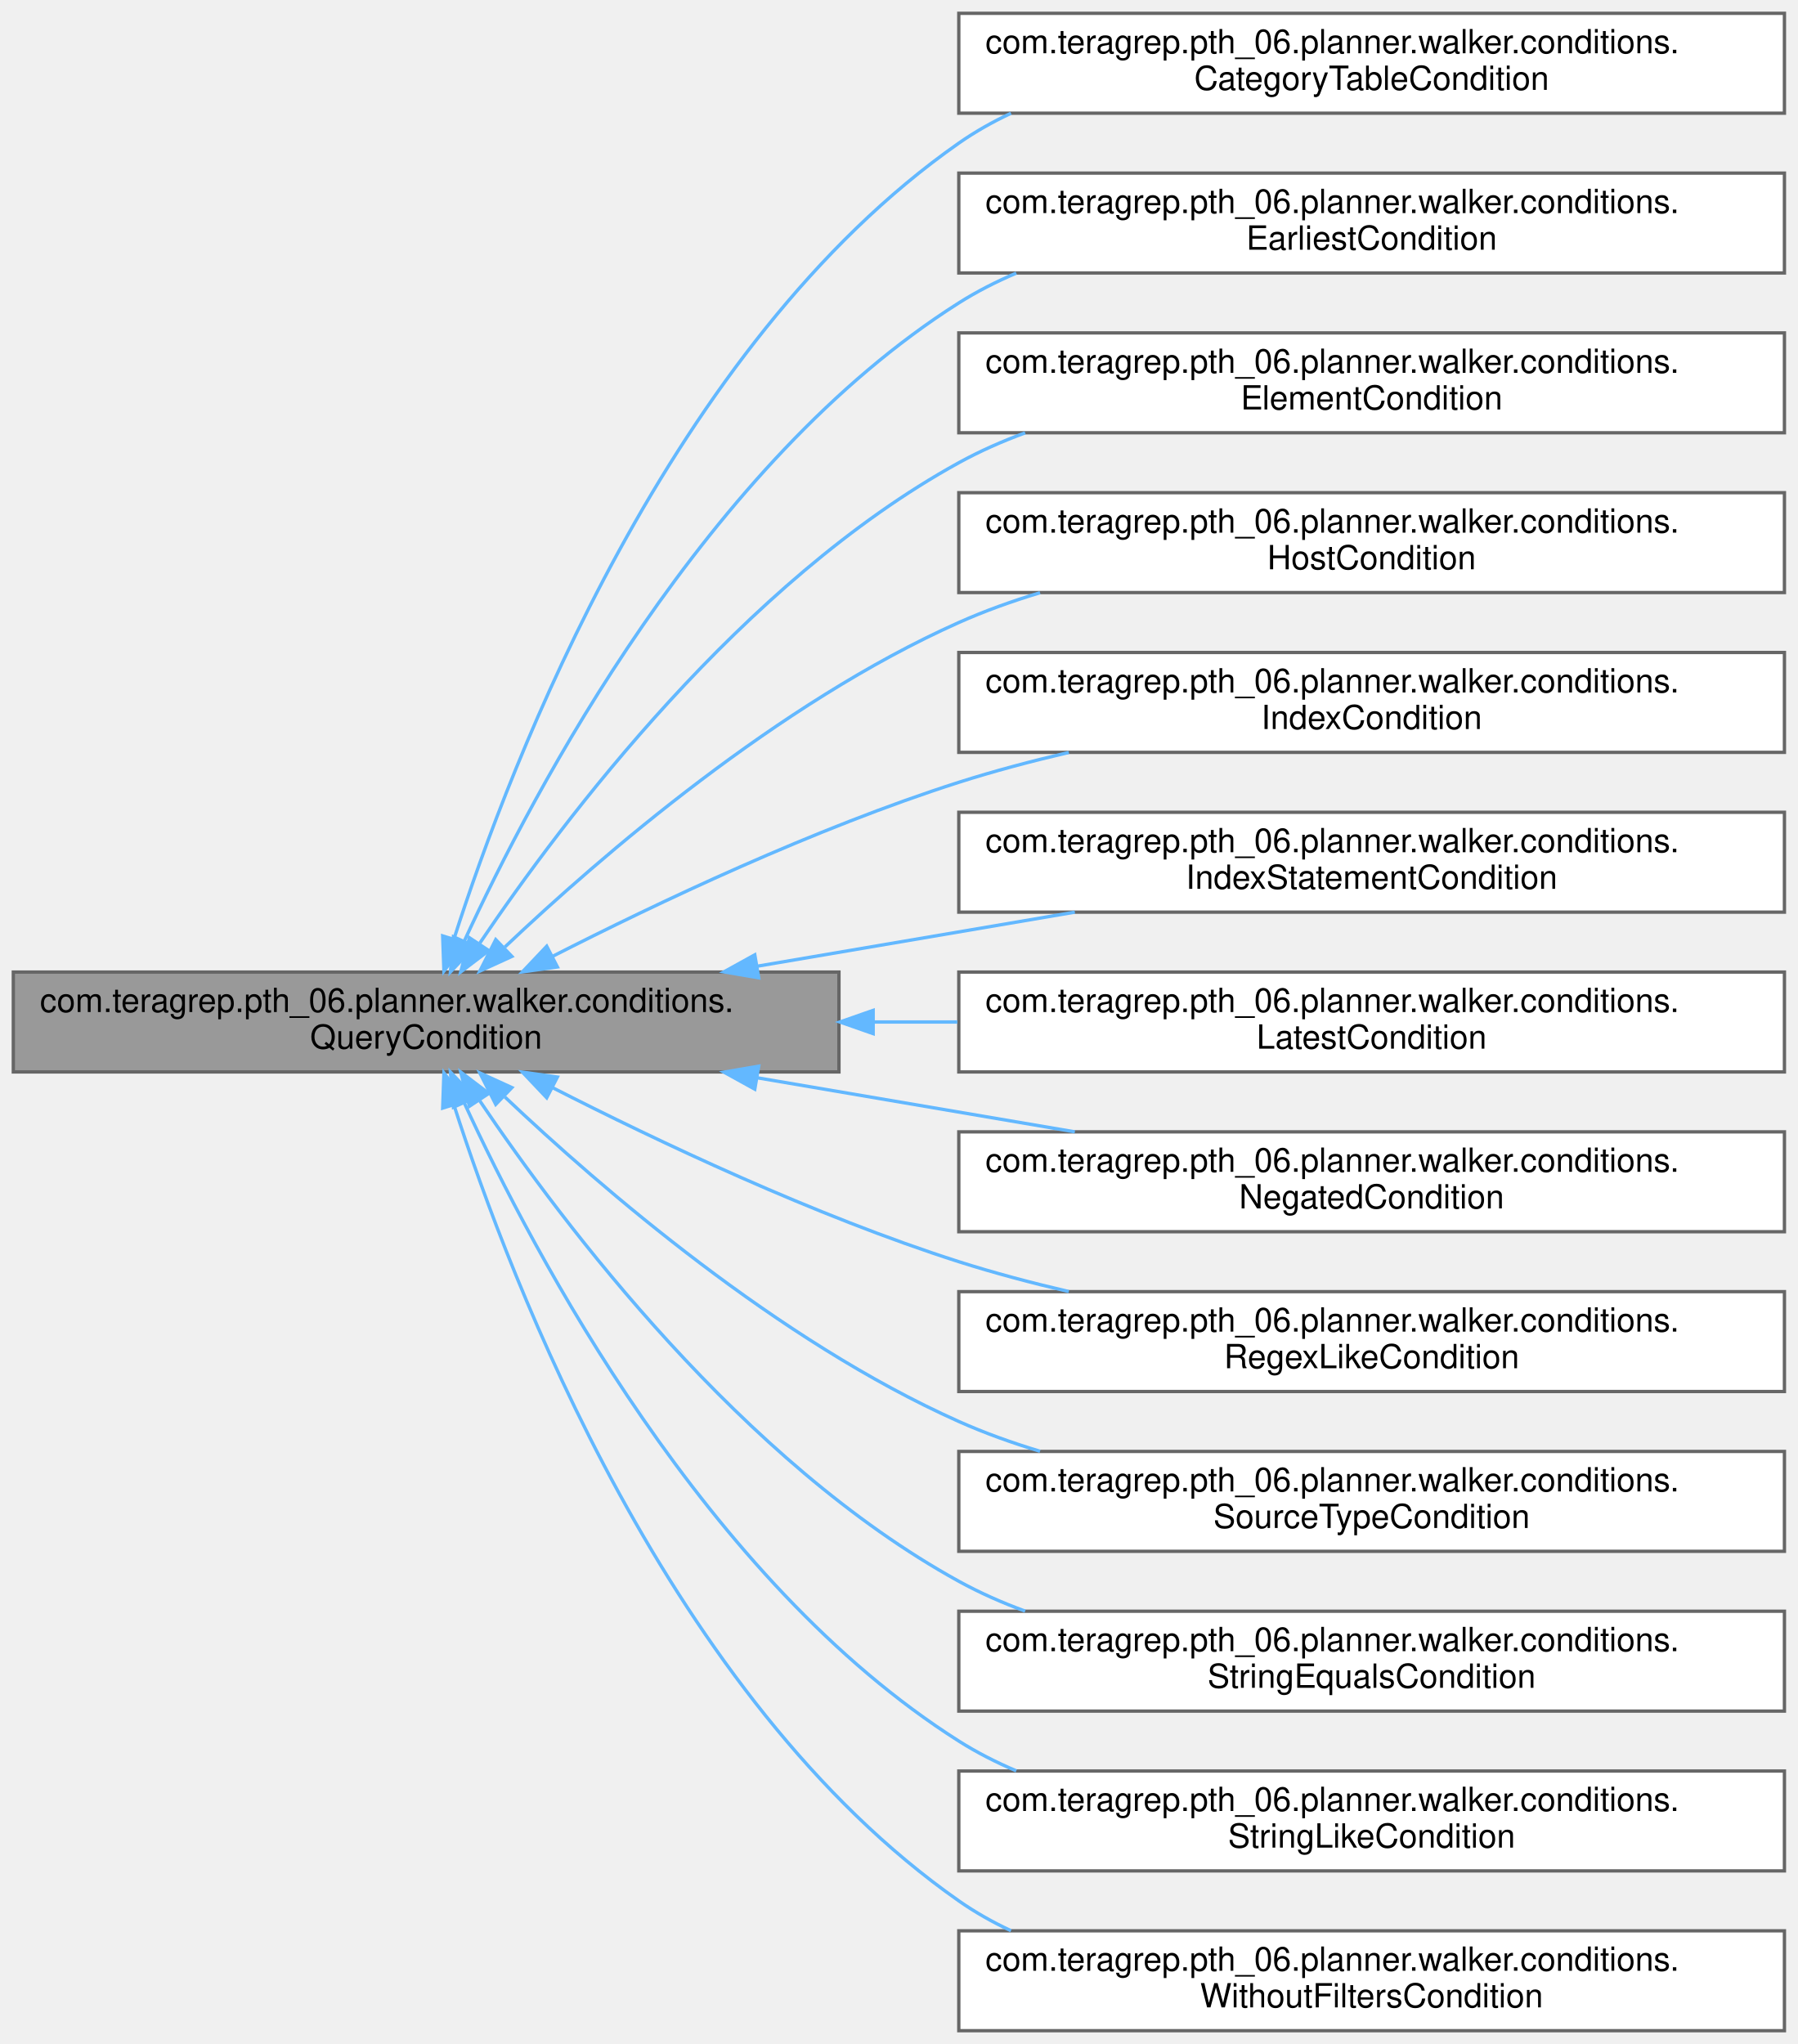
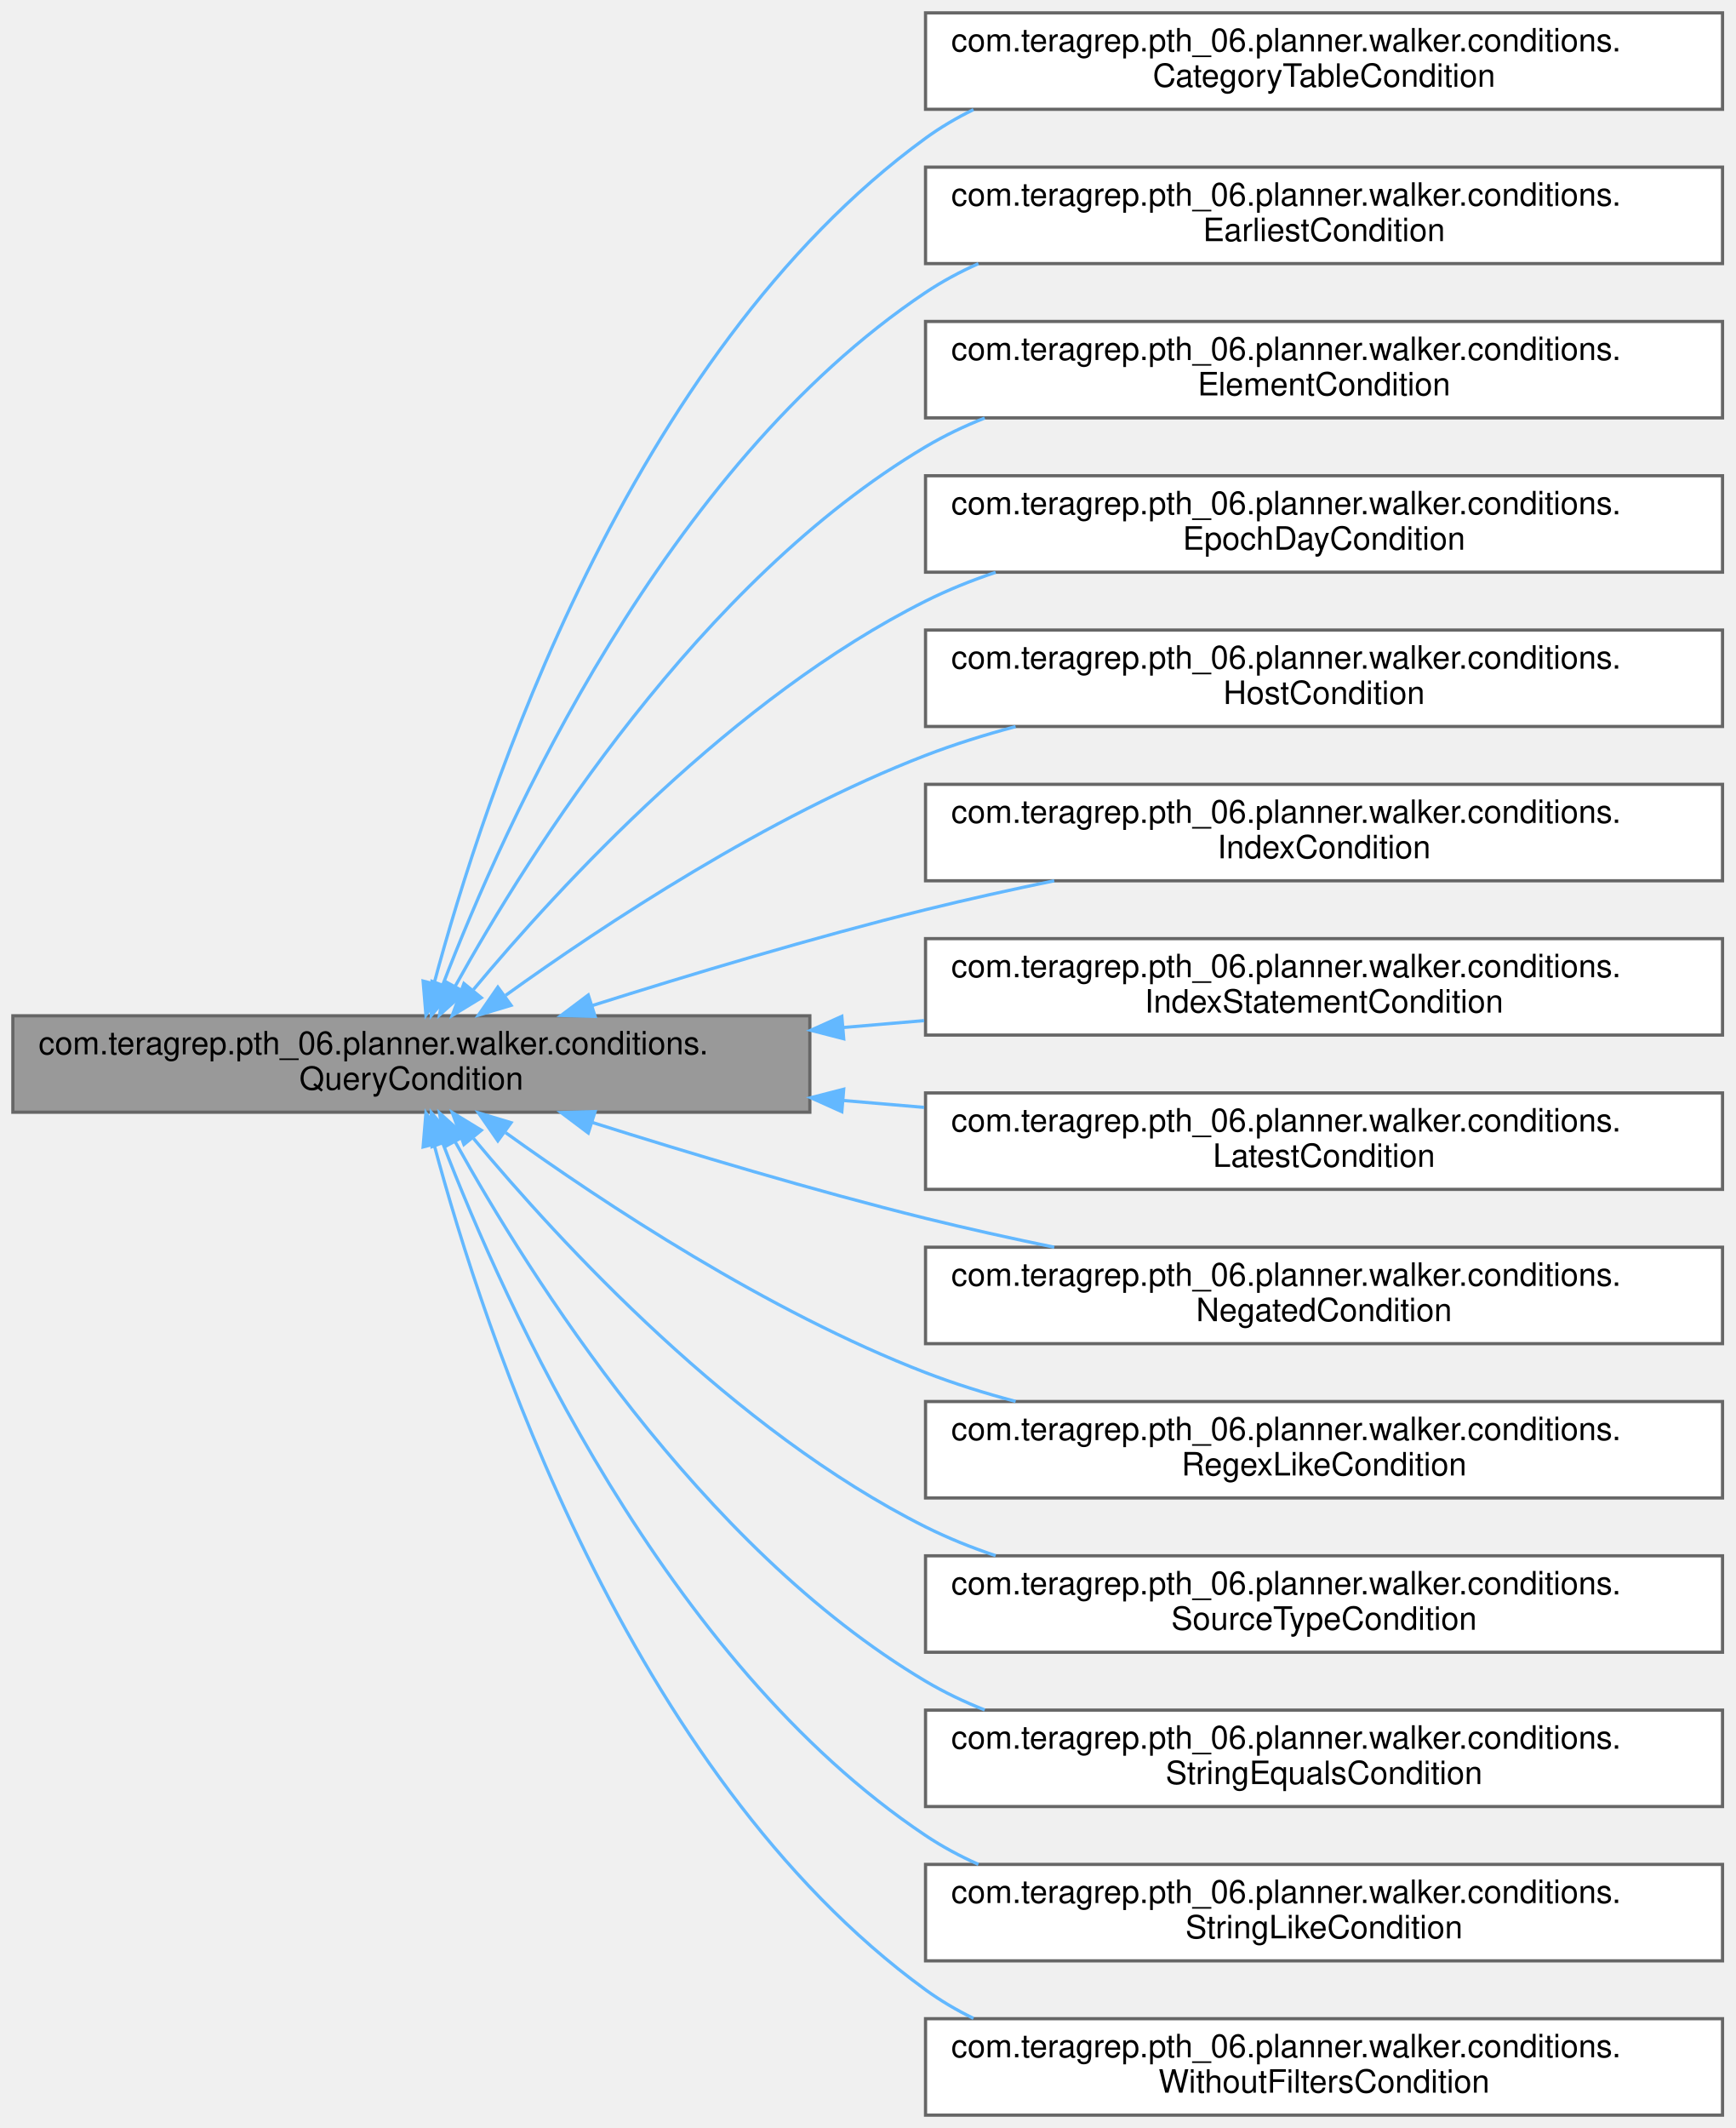
- <svg xmlns="http://www.w3.org/2000/svg" xmlns:xlink="http://www.w3.org/1999/xlink" width="540pt" height="614pt" viewBox="0.00 0.00 540.00 614.00">
-   <g id="graph0" class="graph" transform="scale(1 1) rotate(0) translate(4 610)">
+ <svg xmlns="http://www.w3.org/2000/svg" xmlns:xlink="http://www.w3.org/1999/xlink" width="540pt" height="662pt" viewBox="0.00 0.00 540.00 662.00">
+   <g id="graph0" class="graph" transform="scale(1 1) rotate(0) translate(4 658)">
    <g id="Node000001" class="node">
      <g id="a_Node000001">
        <a xlink:title=" ">
-           <polygon fill="#999999" stroke="#666666" points="248,-318 0,-318 0,-288 248,-288 248,-318" />
-           <text text-anchor="start" x="8" y="-306" font-family="Helvetica,sans-Serif" font-size="10.00">com.teragrep.pth_06.planner.walker.conditions.</text>
-           <text text-anchor="middle" x="124" y="-295" font-family="Helvetica,sans-Serif" font-size="10.00">QueryCondition</text>
+           <polygon fill="#999999" stroke="#666666" points="248,-342 0,-342 0,-312 248,-312 248,-342" />
+           <text text-anchor="start" x="8" y="-330" font-family="Helvetica,sans-Serif" font-size="10.00">com.teragrep.pth_06.planner.walker.conditions.</text>
+           <text text-anchor="middle" x="124" y="-319" font-family="Helvetica,sans-Serif" font-size="10.00">QueryCondition</text>
        </a>
      </g>
    </g>
    <g id="Node000002" class="node">
      <g id="a_Node000002">
        <a xlink:href="classcom_1_1teragrep_1_1pth__06_1_1planner_1_1walker_1_1conditions_1_1CategoryTableCondition.html" target="_top" xlink:title="Row condition that compares the compareTo tables bloom filter bytes against category table.">
-           <polygon fill="white" stroke="#666666" points="532,-606 284,-606 284,-576 532,-576 532,-606" />
-           <text text-anchor="start" x="292" y="-594" font-family="Helvetica,sans-Serif" font-size="10.00">com.teragrep.pth_06.planner.walker.conditions.</text>
-           <text text-anchor="middle" x="408" y="-583" font-family="Helvetica,sans-Serif" font-size="10.00">CategoryTableCondition</text>
+           <polygon fill="white" stroke="#666666" points="532,-654 284,-654 284,-624 532,-624 532,-654" />
+           <text text-anchor="start" x="292" y="-642" font-family="Helvetica,sans-Serif" font-size="10.00">com.teragrep.pth_06.planner.walker.conditions.</text>
+           <text text-anchor="middle" x="408" y="-631" font-family="Helvetica,sans-Serif" font-size="10.00">CategoryTableCondition</text>
        </a>
      </g>
    </g>
    <g id="edge1_Node000001_Node000002" class="edge">
      <g id="a_edge1_Node000001_Node000002">
        <a xlink:title=" ">
-           <path fill="none" stroke="#63b8ff" d="M132.35,-327.93C149.42,-381.19 197.09,-506.16 284,-567 288.9,-570.43 294.17,-573.4 299.67,-575.97" />
-           <polygon fill="#63b8ff" stroke="#63b8ff" points="135.66,-326.78 129.34,-318.28 128.97,-328.86 135.66,-326.78" />
+           <path fill="none" stroke="#63b8ff" d="M131.11,-352.17C146.3,-409 191.4,-547.55 284,-615 288.66,-618.39 293.67,-621.34 298.92,-623.9" />
+           <polygon fill="#63b8ff" stroke="#63b8ff" points="134.44,-351.05 128.54,-342.24 127.66,-352.8 134.44,-351.05" />
        </a>
      </g>
    </g>
    <g id="Node000003" class="node">
      <g id="a_Node000003">
        <a xlink:href="classcom_1_1teragrep_1_1pth__06_1_1planner_1_1walker_1_1conditions_1_1EarliestCondition.html" target="_top" xlink:title=" ">
-           <polygon fill="white" stroke="#666666" points="532,-558 284,-558 284,-528 532,-528 532,-558" />
-           <text text-anchor="start" x="292" y="-546" font-family="Helvetica,sans-Serif" font-size="10.00">com.teragrep.pth_06.planner.walker.conditions.</text>
-           <text text-anchor="middle" x="408" y="-535" font-family="Helvetica,sans-Serif" font-size="10.00">EarliestCondition</text>
+           <polygon fill="white" stroke="#666666" points="532,-606 284,-606 284,-576 532,-576 532,-606" />
+           <text text-anchor="start" x="292" y="-594" font-family="Helvetica,sans-Serif" font-size="10.00">com.teragrep.pth_06.planner.walker.conditions.</text>
+           <text text-anchor="middle" x="408" y="-583" font-family="Helvetica,sans-Serif" font-size="10.00">EarliestCondition</text>
        </a>
      </g>
    </g>
    <g id="edge2_Node000001_Node000003" class="edge">
      <g id="a_edge2_Node000001_Node000003">
        <a xlink:title=" ">
-           <path fill="none" stroke="#63b8ff" d="M135.4,-327.18C156.34,-372.72 208.13,-470.96 284,-519 289.42,-522.43 295.23,-525.39 301.26,-527.95" />
-           <polygon fill="#63b8ff" stroke="#63b8ff" points="138.59,-325.73 131.3,-318.04 132.2,-328.6 138.59,-325.73" />
+           <path fill="none" stroke="#63b8ff" d="M133.81,-351.71C152.83,-401.27 202.73,-512.68 284,-567 289.16,-570.45 294.69,-573.42 300.45,-575.99" />
+           <polygon fill="#63b8ff" stroke="#63b8ff" points="137,-350.26 130.22,-342.12 130.44,-352.71 137,-350.26" />
        </a>
      </g>
    </g>
    <g id="Node000004" class="node">
      <g id="a_Node000004">
        <a xlink:href="classcom_1_1teragrep_1_1pth__06_1_1planner_1_1walker_1_1conditions_1_1ElementCondition.html" target="_top" xlink:title="Creates a query condition from provided dom element.">
+           <polygon fill="white" stroke="#666666" points="532,-558 284,-558 284,-528 532,-528 532,-558" />
+           <text text-anchor="start" x="292" y="-546" font-family="Helvetica,sans-Serif" font-size="10.00">com.teragrep.pth_06.planner.walker.conditions.</text>
+           <text text-anchor="middle" x="408" y="-535" font-family="Helvetica,sans-Serif" font-size="10.00">ElementCondition</text>
+         </a>
+       </g>
+     </g>
+     <g id="edge3_Node000001_Node000004" class="edge">
+       <g id="a_edge3_Node000001_Node000004">
+         <a xlink:title=" ">
+           <path fill="none" stroke="#63b8ff" d="M137.6,-351.12C160.64,-392.67 213.75,-477.28 284,-519 289.8,-522.44 296,-525.41 302.41,-527.95" />
+           <polygon fill="#63b8ff" stroke="#63b8ff" points="140.62,-349.35 132.76,-342.24 134.47,-352.7 140.62,-349.35" />
+         </a>
+       </g>
+     </g>
+     <g id="Node000005" class="node">
+       <g id="a_Node000005">
+         <a xlink:href="classcom_1_1teragrep_1_1pth__06_1_1planner_1_1walker_1_1conditions_1_1EpochDayCondition.html" target="_top" xlink:title=" ">
          <polygon fill="white" stroke="#666666" points="532,-510 284,-510 284,-480 532,-480 532,-510" />
          <text text-anchor="start" x="292" y="-498" font-family="Helvetica,sans-Serif" font-size="10.00">com.teragrep.pth_06.planner.walker.conditions.</text>
-           <text text-anchor="middle" x="408" y="-487" font-family="Helvetica,sans-Serif" font-size="10.00">ElementCondition</text>
-         </a>
-       </g>
-     </g>
-     <g id="edge3_Node000001_Node000004" class="edge">
-       <g id="a_edge3_Node000001_Node000004">
-         <a xlink:title=" ">
-           <path fill="none" stroke="#63b8ff" d="M140.14,-326.72C165.22,-363.89 219.12,-435.32 284,-471 290.29,-474.46 297,-477.43 303.93,-479.97" />
-           <polygon fill="#63b8ff" stroke="#63b8ff" points="142.83,-324.45 134.39,-318.04 137,-328.31 142.83,-324.45" />
-         </a>
-       </g>
-     </g>
-     <g id="Node000005" class="node">
-       <g id="a_Node000005">
+           <text text-anchor="middle" x="408" y="-487" font-family="Helvetica,sans-Serif" font-size="10.00">EpochDayCondition</text>
+         </a>
+       </g>
+     </g>
+     <g id="edge4_Node000001_Node000005" class="edge">
+       <g id="a_edge4_Node000001_Node000005">
+         <a xlink:title=" ">
+           <path fill="none" stroke="#63b8ff" d="M143.32,-350.14C170.4,-382.64 224.39,-441.15 284,-471 290.91,-474.46 298.26,-477.42 305.81,-479.95" />
+           <polygon fill="#63b8ff" stroke="#63b8ff" points="145.77,-347.61 136.72,-342.09 140.36,-352.04 145.77,-347.61" />
+         </a>
+       </g>
+     </g>
+     <g id="Node000006" class="node">
+       <g id="a_Node000006">
        <a xlink:href="classcom_1_1teragrep_1_1pth__06_1_1planner_1_1walker_1_1conditions_1_1HostCondition.html" target="_top" xlink:title=" ">
          <polygon fill="white" stroke="#666666" points="532,-462 284,-462 284,-432 532,-432 532,-462" />
          <text text-anchor="start" x="292" y="-450" font-family="Helvetica,sans-Serif" font-size="10.00">com.teragrep.pth_06.planner.walker.conditions.</text>
          <text text-anchor="middle" x="408" y="-439" font-family="Helvetica,sans-Serif" font-size="10.00">HostCondition</text>
        </a>
      </g>
    </g>
-     <g id="edge4_Node000001_Node000005" class="edge">
-       <g id="a_edge4_Node000001_Node000005">
-         <a xlink:title=" ">
-           <path fill="none" stroke="#63b8ff" d="M147.66,-325.53C176.67,-353.01 229.73,-398.79 284,-423 291.75,-426.46 299.99,-429.42 308.4,-431.95" />
-           <polygon fill="#63b8ff" stroke="#63b8ff" points="149.76,-322.7 140.13,-318.3 144.91,-327.75 149.76,-322.7" />
-         </a>
-       </g>
-     </g>
-     <g id="Node000006" class="node">
-       <g id="a_Node000006">
+     <g id="edge5_Node000001_Node000006" class="edge">
+       <g id="a_edge5_Node000001_Node000006">
+         <a xlink:title=" ">
+           <path fill="none" stroke="#63b8ff" d="M153.33,-348.35C183.96,-370.38 234.98,-404.1 284,-423 292.93,-426.44 302.43,-429.41 312.03,-431.97" />
+           <polygon fill="#63b8ff" stroke="#63b8ff" points="155.03,-345.25 144.88,-342.2 150.91,-350.91 155.03,-345.25" />
+         </a>
+       </g>
+     </g>
+     <g id="Node000007" class="node">
+       <g id="a_Node000007">
        <a xlink:href="classcom_1_1teragrep_1_1pth__06_1_1planner_1_1walker_1_1conditions_1_1IndexCondition.html" target="_top" xlink:title=" ">
          <polygon fill="white" stroke="#666666" points="532,-414 284,-414 284,-384 532,-384 532,-414" />
          <text text-anchor="start" x="292" y="-402" font-family="Helvetica,sans-Serif" font-size="10.00">com.teragrep.pth_06.planner.walker.conditions.</text>
          <text text-anchor="middle" x="408" y="-391" font-family="Helvetica,sans-Serif" font-size="10.00">IndexCondition</text>
        </a>
      </g>
    </g>
-     <g id="edge5_Node000001_Node000006" class="edge">
-       <g id="a_edge5_Node000001_Node000006">
-         <a xlink:title=" ">
-           <path fill="none" stroke="#63b8ff" d="M161.82,-322.64C193.44,-338.78 240.65,-361.16 284,-375 294.57,-378.37 305.81,-381.36 317.04,-383.97" />
-           <polygon fill="#63b8ff" stroke="#63b8ff" points="163.43,-319.53 152.93,-318.06 160.22,-325.76 163.43,-319.53" />
-         </a>
-       </g>
-     </g>
-     <g id="Node000007" class="node">
-       <g id="a_Node000007">
+     <g id="edge6_Node000001_Node000007" class="edge">
+       <g id="a_edge6_Node000001_Node000007">
+         <a xlink:title=" ">
+           <path fill="none" stroke="#63b8ff" d="M180.16,-345.14C210.58,-354.77 249.15,-366.36 284,-375 296.88,-378.19 310.61,-381.23 324.05,-384" />
+           <polygon fill="#63b8ff" stroke="#63b8ff" points="181.18,-341.79 170.58,-342.09 179.05,-348.46 181.18,-341.79" />
+         </a>
+       </g>
+     </g>
+     <g id="Node000008" class="node">
+       <g id="a_Node000008">
        <a xlink:href="classcom_1_1teragrep_1_1pth__06_1_1planner_1_1walker_1_1conditions_1_1IndexStatementCondition.html" target="_top" xlink:title=" ">
          <polygon fill="white" stroke="#666666" points="532,-366 284,-366 284,-336 532,-336 532,-366" />
          <text text-anchor="start" x="292" y="-354" font-family="Helvetica,sans-Serif" font-size="10.00">com.teragrep.pth_06.planner.walker.conditions.</text>
          <text text-anchor="middle" x="408" y="-343" font-family="Helvetica,sans-Serif" font-size="10.00">IndexStatementCondition</text>
        </a>
      </g>
    </g>
-     <g id="edge6_Node000001_Node000007" class="edge">
-       <g id="a_edge6_Node000001_Node000007">
-         <a xlink:title=" ">
-           <path fill="none" stroke="#63b8ff" d="M223.42,-319.75C254.47,-325.04 288.57,-330.84 318.86,-336" />
-           <polygon fill="#63b8ff" stroke="#63b8ff" points="223.9,-316.28 213.45,-318.06 222.72,-323.18 223.9,-316.28" />
-         </a>
-       </g>
-     </g>
-     <g id="Node000008" class="node">
-       <g id="a_Node000008">
+     <g id="edge7_Node000001_Node000008" class="edge">
+       <g id="a_edge7_Node000001_Node000008">
+         <a xlink:title=" ">
+           <path fill="none" stroke="#63b8ff" d="M258.47,-338.36C266.84,-339.07 275.25,-339.79 283.57,-340.5" />
+           <polygon fill="#63b8ff" stroke="#63b8ff" points="258.54,-334.85 248.28,-337.49 257.95,-341.83 258.54,-334.85" />
+         </a>
+       </g>
+     </g>
+     <g id="Node000009" class="node">
+       <g id="a_Node000009">
        <a xlink:href="classcom_1_1teragrep_1_1pth__06_1_1planner_1_1walker_1_1conditions_1_1LatestCondition.html" target="_top" xlink:title=" ">
          <polygon fill="white" stroke="#666666" points="532,-318 284,-318 284,-288 532,-288 532,-318" />
          <text text-anchor="start" x="292" y="-306" font-family="Helvetica,sans-Serif" font-size="10.00">com.teragrep.pth_06.planner.walker.conditions.</text>
          <text text-anchor="middle" x="408" y="-295" font-family="Helvetica,sans-Serif" font-size="10.00">LatestCondition</text>
        </a>
      </g>
    </g>
-     <g id="edge7_Node000001_Node000008" class="edge">
-       <g id="a_edge7_Node000001_Node000008">
-         <a xlink:title=" ">
-           <path fill="none" stroke="#63b8ff" d="M258.47,-303C266.84,-303 275.25,-303 283.57,-303" />
-           <polygon fill="#63b8ff" stroke="#63b8ff" points="258.28,-299.5 248.28,-303 258.28,-306.5 258.28,-299.5" />
-         </a>
-       </g>
-     </g>
-     <g id="Node000009" class="node">
-       <g id="a_Node000009">
+     <g id="edge8_Node000001_Node000009" class="edge">
+       <g id="a_edge8_Node000001_Node000009">
+         <a xlink:title=" ">
+           <path fill="none" stroke="#63b8ff" d="M258.47,-315.64C266.84,-314.93 275.25,-314.21 283.57,-313.5" />
+           <polygon fill="#63b8ff" stroke="#63b8ff" points="257.95,-312.17 248.28,-316.51 258.54,-319.15 257.95,-312.17" />
+         </a>
+       </g>
+     </g>
+     <g id="Node000010" class="node">
+       <g id="a_Node000010">
        <a xlink:href="classcom_1_1teragrep_1_1pth__06_1_1planner_1_1walker_1_1conditions_1_1NegatedCondition.html" target="_top" xlink:title=" ">
          <polygon fill="white" stroke="#666666" points="532,-270 284,-270 284,-240 532,-240 532,-270" />
          <text text-anchor="start" x="292" y="-258" font-family="Helvetica,sans-Serif" font-size="10.00">com.teragrep.pth_06.planner.walker.conditions.</text>
          <text text-anchor="middle" x="408" y="-247" font-family="Helvetica,sans-Serif" font-size="10.00">NegatedCondition</text>
        </a>
      </g>
    </g>
-     <g id="edge8_Node000001_Node000009" class="edge">
-       <g id="a_edge8_Node000001_Node000009">
-         <a xlink:title=" ">
-           <path fill="none" stroke="#63b8ff" d="M223.42,-286.25C254.47,-280.96 288.57,-275.16 318.86,-270" />
-           <polygon fill="#63b8ff" stroke="#63b8ff" points="222.72,-282.82 213.45,-287.94 223.9,-289.72 222.72,-282.82" />
-         </a>
-       </g>
-     </g>
-     <g id="Node000010" class="node">
-       <g id="a_Node000010">
+     <g id="edge9_Node000001_Node000010" class="edge">
+       <g id="a_edge9_Node000001_Node000010">
+         <a xlink:title=" ">
+           <path fill="none" stroke="#63b8ff" d="M180.16,-308.86C210.58,-299.23 249.15,-287.64 284,-279 296.88,-275.81 310.61,-272.77 324.05,-270" />
+           <polygon fill="#63b8ff" stroke="#63b8ff" points="179.05,-305.54 170.58,-311.91 181.18,-312.21 179.05,-305.54" />
+         </a>
+       </g>
+     </g>
+     <g id="Node000011" class="node">
+       <g id="a_Node000011">
        <a xlink:href="classcom_1_1teragrep_1_1pth__06_1_1planner_1_1walker_1_1conditions_1_1RegexLikeCondition.html" target="_top" xlink:title="true if input value regex like comparedTo value, compared against BLOOMDB.FILTERTYPE....">
          <polygon fill="white" stroke="#666666" points="532,-222 284,-222 284,-192 532,-192 532,-222" />
          <text text-anchor="start" x="292" y="-210" font-family="Helvetica,sans-Serif" font-size="10.00">com.teragrep.pth_06.planner.walker.conditions.</text>
          <text text-anchor="middle" x="408" y="-199" font-family="Helvetica,sans-Serif" font-size="10.00">RegexLikeCondition</text>
        </a>
      </g>
    </g>
-     <g id="edge9_Node000001_Node000010" class="edge">
-       <g id="a_edge9_Node000001_Node000010">
-         <a xlink:title=" ">
-           <path fill="none" stroke="#63b8ff" d="M161.82,-283.36C193.44,-267.22 240.65,-244.84 284,-231 294.57,-227.63 305.81,-224.64 317.04,-222.03" />
-           <polygon fill="#63b8ff" stroke="#63b8ff" points="160.22,-280.24 152.93,-287.94 163.43,-286.47 160.22,-280.24" />
-         </a>
-       </g>
-     </g>
-     <g id="Node000011" class="node">
-       <g id="a_Node000011">
+     <g id="edge10_Node000001_Node000011" class="edge">
+       <g id="a_edge10_Node000001_Node000011">
+         <a xlink:title=" ">
+           <path fill="none" stroke="#63b8ff" d="M153.33,-305.65C183.96,-283.62 234.98,-249.9 284,-231 292.93,-227.56 302.43,-224.59 312.03,-222.03" />
+           <polygon fill="#63b8ff" stroke="#63b8ff" points="150.91,-303.09 144.88,-311.8 155.03,-308.75 150.91,-303.09" />
+         </a>
+       </g>
+     </g>
+     <g id="Node000012" class="node">
+       <g id="a_Node000012">
        <a xlink:href="classcom_1_1teragrep_1_1pth__06_1_1planner_1_1walker_1_1conditions_1_1SourceTypeCondition.html" target="_top" xlink:title=" ">
          <polygon fill="white" stroke="#666666" points="532,-174 284,-174 284,-144 532,-144 532,-174" />
          <text text-anchor="start" x="292" y="-162" font-family="Helvetica,sans-Serif" font-size="10.00">com.teragrep.pth_06.planner.walker.conditions.</text>
          <text text-anchor="middle" x="408" y="-151" font-family="Helvetica,sans-Serif" font-size="10.00">SourceTypeCondition</text>
        </a>
      </g>
    </g>
-     <g id="edge10_Node000001_Node000011" class="edge">
-       <g id="a_edge10_Node000001_Node000011">
-         <a xlink:title=" ">
-           <path fill="none" stroke="#63b8ff" d="M147.66,-280.47C176.67,-252.99 229.73,-207.21 284,-183 291.75,-179.54 299.99,-176.58 308.4,-174.05" />
-           <polygon fill="#63b8ff" stroke="#63b8ff" points="144.91,-278.25 140.13,-287.7 149.76,-283.3 144.91,-278.25" />
-         </a>
-       </g>
-     </g>
-     <g id="Node000012" class="node">
-       <g id="a_Node000012">
+     <g id="edge11_Node000001_Node000012" class="edge">
+       <g id="a_edge11_Node000001_Node000012">
+         <a xlink:title=" ">
+           <path fill="none" stroke="#63b8ff" d="M143.32,-303.86C170.4,-271.36 224.39,-212.85 284,-183 290.91,-179.54 298.26,-176.58 305.81,-174.05" />
+           <polygon fill="#63b8ff" stroke="#63b8ff" points="140.36,-301.96 136.72,-311.91 145.77,-306.39 140.36,-301.96" />
+         </a>
+       </g>
+     </g>
+     <g id="Node000013" class="node">
+       <g id="a_Node000013">
        <a xlink:href="classcom_1_1teragrep_1_1pth__06_1_1planner_1_1walker_1_1conditions_1_1StringEqualsCondition.html" target="_top" xlink:title="Condition to check if two fields are equal.">
          <polygon fill="white" stroke="#666666" points="532,-126 284,-126 284,-96 532,-96 532,-126" />
          <text text-anchor="start" x="292" y="-114" font-family="Helvetica,sans-Serif" font-size="10.00">com.teragrep.pth_06.planner.walker.conditions.</text>
          <text text-anchor="middle" x="408" y="-103" font-family="Helvetica,sans-Serif" font-size="10.00">StringEqualsCondition</text>
        </a>
      </g>
    </g>
-     <g id="edge11_Node000001_Node000012" class="edge">
-       <g id="a_edge11_Node000001_Node000012">
-         <a xlink:title=" ">
-           <path fill="none" stroke="#63b8ff" d="M140.14,-279.28C165.22,-242.11 219.12,-170.68 284,-135 290.29,-131.54 297,-128.57 303.93,-126.03" />
-           <polygon fill="#63b8ff" stroke="#63b8ff" points="137,-277.69 134.39,-287.96 142.83,-281.55 137,-277.69" />
-         </a>
-       </g>
-     </g>
-     <g id="Node000013" class="node">
-       <g id="a_Node000013">
+     <g id="edge12_Node000001_Node000013" class="edge">
+       <g id="a_edge12_Node000001_Node000013">
+         <a xlink:title=" ">
+           <path fill="none" stroke="#63b8ff" d="M137.6,-302.88C160.64,-261.33 213.75,-176.72 284,-135 289.8,-131.56 296,-128.59 302.41,-126.05" />
+           <polygon fill="#63b8ff" stroke="#63b8ff" points="134.47,-301.3 132.76,-311.76 140.62,-304.65 134.47,-301.3" />
+         </a>
+       </g>
+     </g>
+     <g id="Node000014" class="node">
+       <g id="a_Node000014">
        <a xlink:href="classcom_1_1teragrep_1_1pth__06_1_1planner_1_1walker_1_1conditions_1_1StringLikeCondition.html" target="_top" xlink:title=" ">
          <polygon fill="white" stroke="#666666" points="532,-78 284,-78 284,-48 532,-48 532,-78" />
          <text text-anchor="start" x="292" y="-66" font-family="Helvetica,sans-Serif" font-size="10.00">com.teragrep.pth_06.planner.walker.conditions.</text>
          <text text-anchor="middle" x="408" y="-55" font-family="Helvetica,sans-Serif" font-size="10.00">StringLikeCondition</text>
        </a>
      </g>
    </g>
-     <g id="edge12_Node000001_Node000013" class="edge">
-       <g id="a_edge12_Node000001_Node000013">
-         <a xlink:title=" ">
-           <path fill="none" stroke="#63b8ff" d="M135.4,-278.82C156.34,-233.28 208.13,-135.04 284,-87 289.42,-83.57 295.23,-80.61 301.26,-78.05" />
-           <polygon fill="#63b8ff" stroke="#63b8ff" points="132.2,-277.4 131.3,-287.96 138.59,-280.27 132.2,-277.4" />
-         </a>
-       </g>
-     </g>
-     <g id="Node000014" class="node">
-       <g id="a_Node000014">
+     <g id="edge13_Node000001_Node000014" class="edge">
+       <g id="a_edge13_Node000001_Node000014">
+         <a xlink:title=" ">
+           <path fill="none" stroke="#63b8ff" d="M133.81,-302.29C152.83,-252.73 202.73,-141.32 284,-87 289.16,-83.55 294.69,-80.58 300.45,-78.01" />
+           <polygon fill="#63b8ff" stroke="#63b8ff" points="130.44,-301.29 130.22,-311.88 137,-303.74 130.44,-301.29" />
+         </a>
+       </g>
+     </g>
+     <g id="Node000015" class="node">
+       <g id="a_Node000015">
        <a xlink:href="classcom_1_1teragrep_1_1pth__06_1_1planner_1_1walker_1_1conditions_1_1WithoutFiltersCondition.html" target="_top" xlink:title=" ">
          <polygon fill="white" stroke="#666666" points="532,-30 284,-30 284,0 532,0 532,-30" />
          <text text-anchor="start" x="292" y="-18" font-family="Helvetica,sans-Serif" font-size="10.00">com.teragrep.pth_06.planner.walker.conditions.</text>
          <text text-anchor="middle" x="408" y="-7" font-family="Helvetica,sans-Serif" font-size="10.00">WithoutFiltersCondition</text>
        </a>
      </g>
    </g>
-     <g id="edge13_Node000001_Node000014" class="edge">
-       <g id="a_edge13_Node000001_Node000014">
-         <a xlink:title=" ">
-           <path fill="none" stroke="#63b8ff" d="M132.35,-278.07C149.42,-224.81 197.09,-99.84 284,-39 288.9,-35.57 294.17,-32.6 299.67,-30.03" />
-           <polygon fill="#63b8ff" stroke="#63b8ff" points="128.97,-277.14 129.34,-287.72 135.66,-279.22 128.97,-277.14" />
+     <g id="edge14_Node000001_Node000015" class="edge">
+       <g id="a_edge14_Node000001_Node000015">
+         <a xlink:title=" ">
+           <path fill="none" stroke="#63b8ff" d="M131.11,-301.83C146.3,-245 191.4,-106.45 284,-39 288.66,-35.61 293.67,-32.66 298.92,-30.1" />
+           <polygon fill="#63b8ff" stroke="#63b8ff" points="127.66,-301.2 128.54,-311.76 134.44,-302.95 127.66,-301.2" />
        </a>
      </g>
    </g>
  </g>
</svg>
